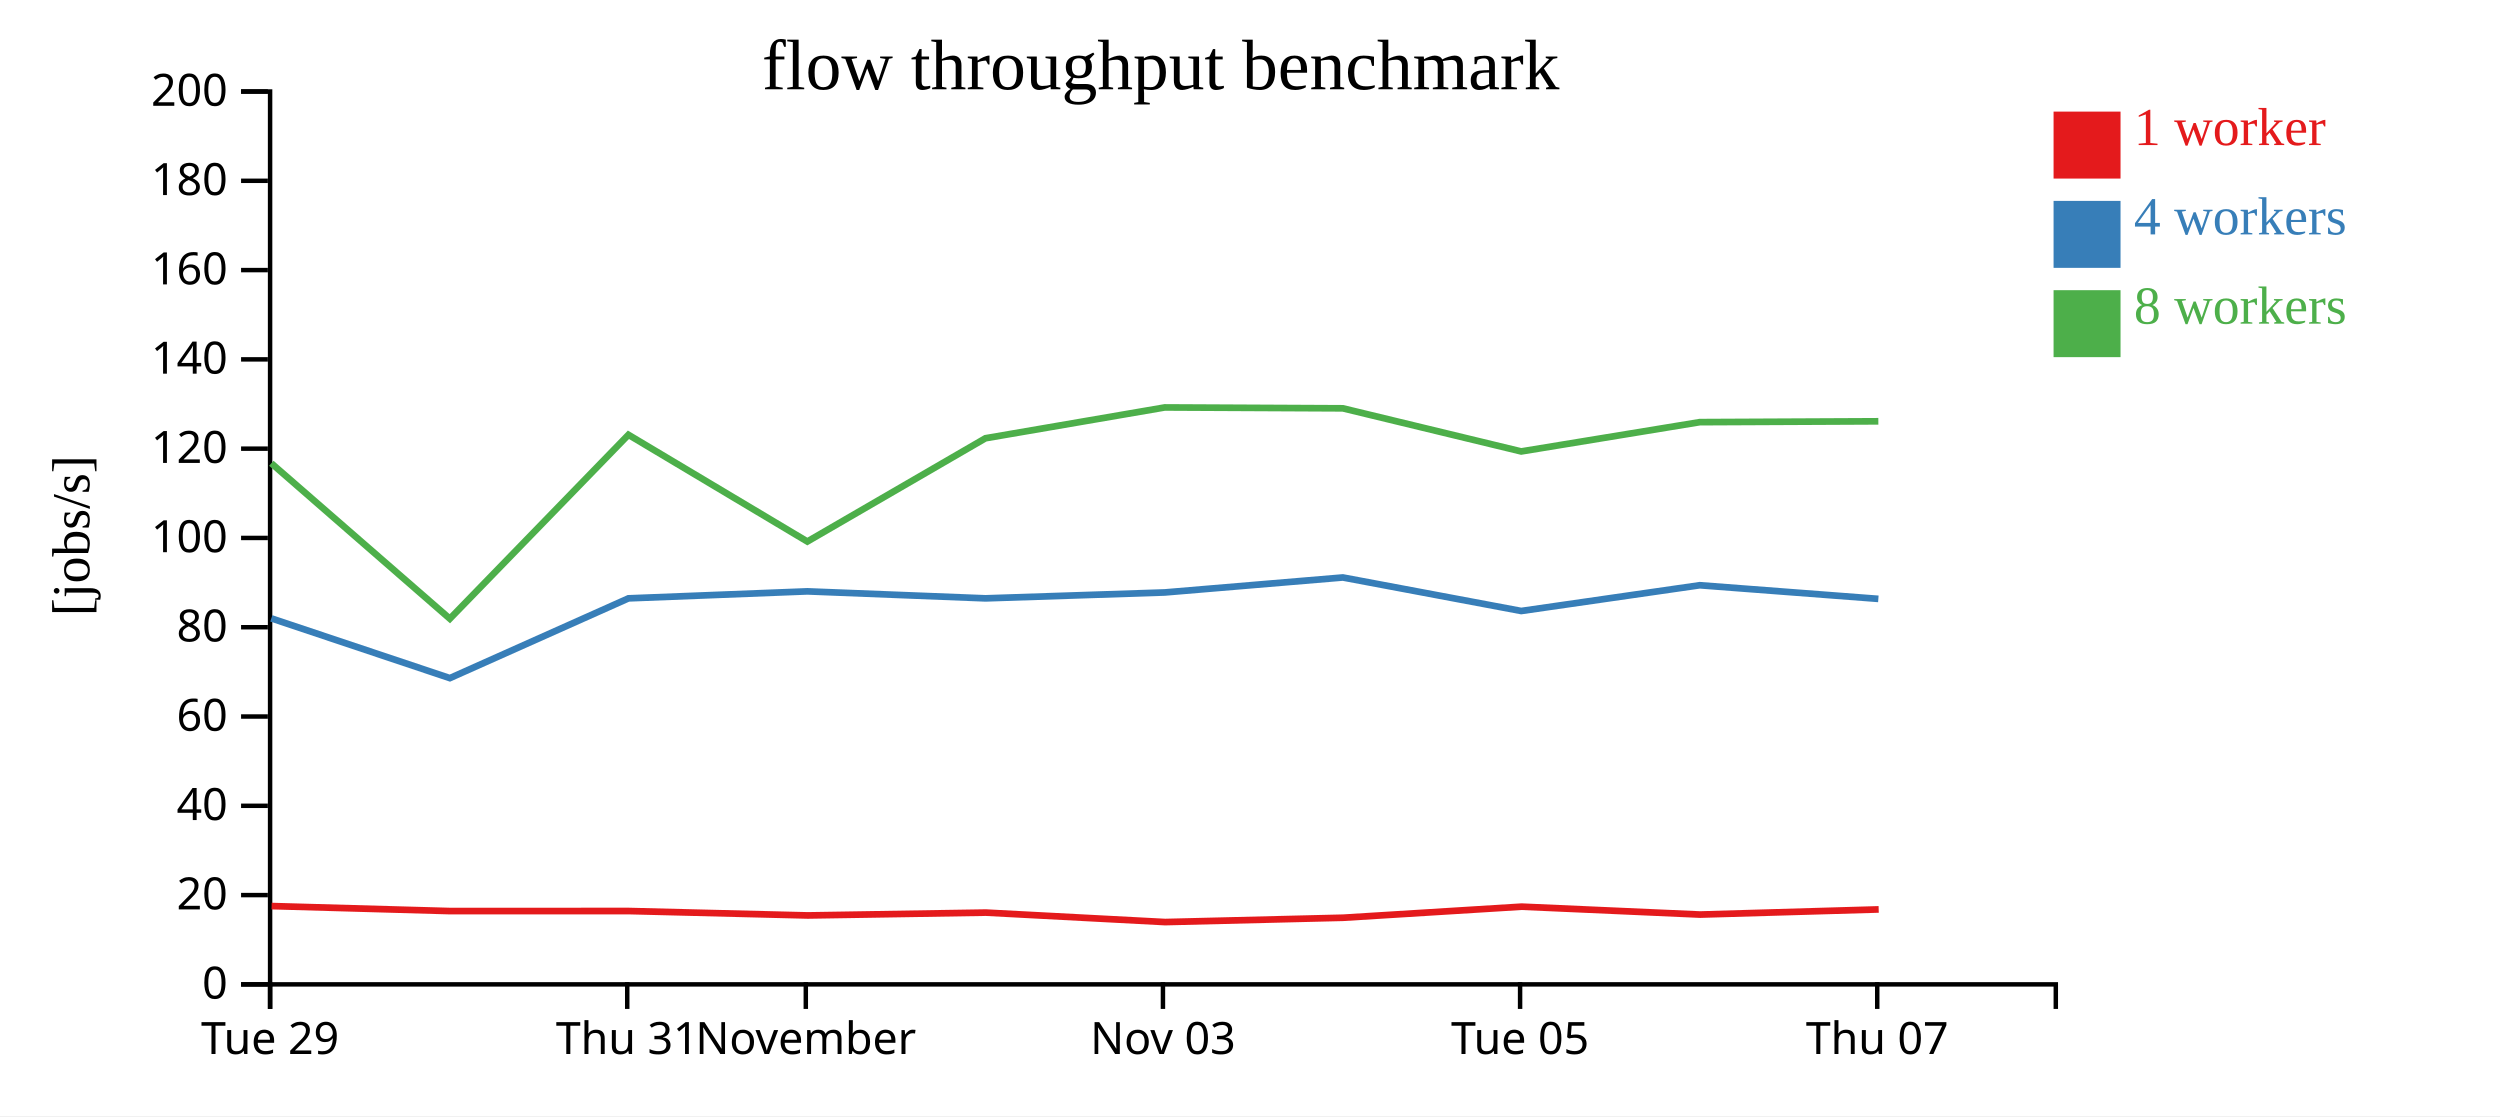
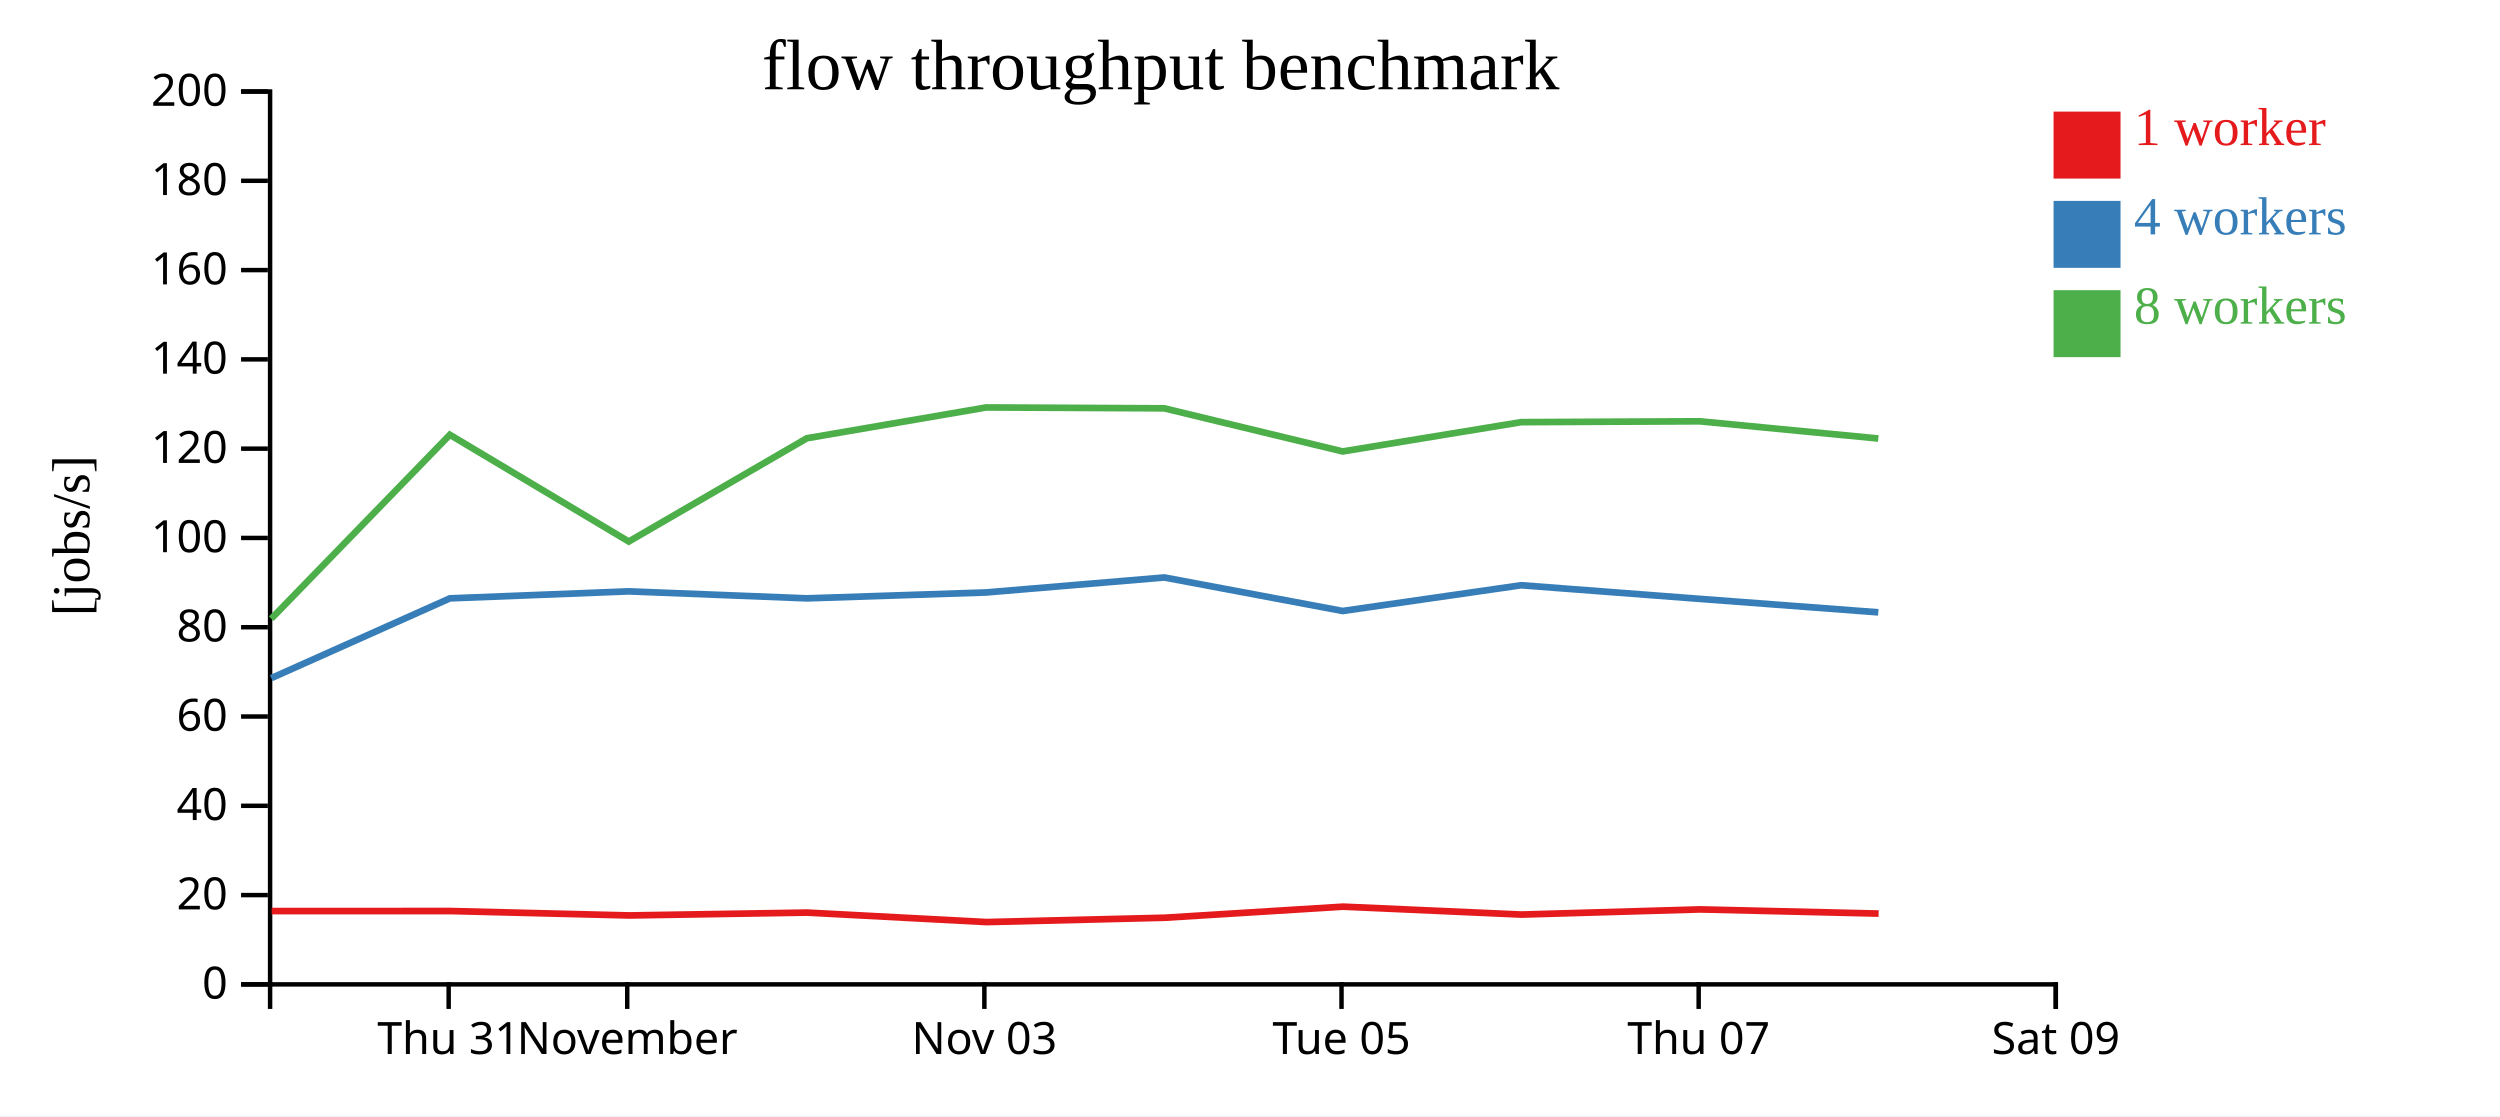
<svg xmlns="http://www.w3.org/2000/svg" width="560" height="250">
  <rect width="100%" height="100%" fill="white" />
  <g transform="translate(60,20)">
    <g transform="translate(0,200)" fill="none" font-size="10" font-family="sans-serif" text-anchor="middle">
      <path class="domain" stroke="currentColor" d="M0.5,6V0.5H400.5V6" />
-       <g class="tick" opacity="1" transform="translate(0.5,0)">
+       <g class="tick" opacity="1" transform="translate(40.5,0)">
        <line stroke="currentColor" y2="6" />
-         <text fill="currentColor" y="9" dy="0.71em">Tue 29</text>
+         <text fill="currentColor" y="9" dy="0.71em">Thu 31</text>
      </g>
      <g class="tick" opacity="1" transform="translate(80.5,0)">
        <line stroke="currentColor" y2="6" />
-         <text fill="currentColor" y="9" dy="0.71em">Thu 31</text>
-       </g>
-       <g class="tick" opacity="1" transform="translate(120.5,0)">
-         <line stroke="currentColor" y2="6" />
        <text fill="currentColor" y="9" dy="0.71em">November</text>
      </g>
-       <g class="tick" opacity="1" transform="translate(200.5,0)">
+       <g class="tick" opacity="1" transform="translate(160.5,0)">
        <line stroke="currentColor" y2="6" />
        <text fill="currentColor" y="9" dy="0.71em">Nov 03</text>
      </g>
-       <g class="tick" opacity="1" transform="translate(280.5,0)">
+       <g class="tick" opacity="1" transform="translate(240.5,0)">
        <line stroke="currentColor" y2="6" />
        <text fill="currentColor" y="9" dy="0.71em">Tue 05</text>
      </g>
-       <g class="tick" opacity="1" transform="translate(360.5,0)">
+       <g class="tick" opacity="1" transform="translate(320.5,0)">
        <line stroke="currentColor" y2="6" />
        <text fill="currentColor" y="9" dy="0.71em">Thu 07</text>
+       </g>
+       <g class="tick" opacity="1" transform="translate(400.5,0)">
+         <line stroke="currentColor" y2="6" />
+         <text fill="currentColor" y="9" dy="0.71em">Sat 09</text>
      </g>
    </g>
    <g fill="none" font-size="10" font-family="sans-serif" text-anchor="end">
      <path class="domain" stroke="currentColor" d="M-6,200.5H0.5V0.5H-6" />
      <g class="tick" opacity="1" transform="translate(0,200.5)">
        <line stroke="currentColor" x2="-6" />
        <text fill="currentColor" x="-9" dy="0.32em">0</text>
      </g>
      <g class="tick" opacity="1" transform="translate(0,180.5)">
        <line stroke="currentColor" x2="-6" />
        <text fill="currentColor" x="-9" dy="0.32em">20</text>
      </g>
      <g class="tick" opacity="1" transform="translate(0,160.5)">
        <line stroke="currentColor" x2="-6" />
        <text fill="currentColor" x="-9" dy="0.32em">40</text>
      </g>
      <g class="tick" opacity="1" transform="translate(0,140.5)">
        <line stroke="currentColor" x2="-6" />
        <text fill="currentColor" x="-9" dy="0.32em">60</text>
      </g>
      <g class="tick" opacity="1" transform="translate(0,120.5)">
        <line stroke="currentColor" x2="-6" />
        <text fill="currentColor" x="-9" dy="0.32em">80</text>
      </g>
      <g class="tick" opacity="1" transform="translate(0,100.5)">
        <line stroke="currentColor" x2="-6" />
        <text fill="currentColor" x="-9" dy="0.32em">100</text>
      </g>
      <g class="tick" opacity="1" transform="translate(0,80.5)">
        <line stroke="currentColor" x2="-6" />
        <text fill="currentColor" x="-9" dy="0.32em">120</text>
      </g>
      <g class="tick" opacity="1" transform="translate(0,60.5)">
        <line stroke="currentColor" x2="-6" />
        <text fill="currentColor" x="-9" dy="0.32em">140</text>
      </g>
      <g class="tick" opacity="1" transform="translate(0,40.5)">
        <line stroke="currentColor" x2="-6" />
        <text fill="currentColor" x="-9" dy="0.32em">160</text>
      </g>
      <g class="tick" opacity="1" transform="translate(0,20.5)">
        <line stroke="currentColor" x2="-6" />
        <text fill="currentColor" x="-9" dy="0.32em">180</text>
      </g>
      <g class="tick" opacity="1" transform="translate(0,0.5)">
        <line stroke="currentColor" x2="-6" />
        <text fill="currentColor" x="-9" dy="0.32em">200</text>
      </g>
    </g>
    <text text-anchor="middle" style="font-size: 12px" transform="rotate(-90)" y="-40" x="-100">[jobs/s]</text>
    <text text-anchor="middle" style="font-size: 16px" y="0" x="200">flow throughput benchmark</text>
-     <path class="line" fill="none" stroke="#e41a1c" stroke-width="1.5" d="M0.842,182.961L40.852,184.082L80.834,184.072L120.954,185.059L160.816,184.422L200.992,186.544L240.876,185.573L280.841,183.093L320.825,184.864L360.825,183.708" />
-     <path class="line" fill="none" stroke="#377eb8" stroke-width="1.5" d="M0.777,118.514L40.766,131.899L80.775,114.03L120.847,112.465L160.752,114.03L200.909,112.709L240.796,109.355L280.752,116.861L320.745,111.095L360.751,114.148" />
-     <path class="line" fill="none" stroke="#4daf4a" stroke-width="1.5" d="M0.774,83.775L40.767,118.593L80.769,77.391L120.842,101.303L160.747,78.168L200.902,71.267L240.792,71.465L280.748,81.122L320.743,74.561L360.748,74.372" />
+     <path class="line" fill="none" stroke="#e41a1c" stroke-width="1.5" d="M0.852,184.082L40.834,184.072L80.954,185.059L120.816,184.422L160.992,186.544L200.876,185.573L240.841,183.093L280.825,184.864L320.825,183.708L360.813,184.643" />
+     <path class="line" fill="none" stroke="#377eb8" stroke-width="1.5" d="M0.766,131.899L40.775,114.03L80.847,112.465L120.752,114.03L160.909,112.709L200.796,109.355L240.752,116.861L280.745,111.095L320.751,114.148L360.737,117.164" />
+     <path class="line" fill="none" stroke="#4daf4a" stroke-width="1.5" d="M0.767,118.593L40.769,77.391L80.842,101.303L120.747,78.168L160.902,71.267L200.792,71.465L240.748,81.122L280.743,74.561L320.748,74.372L360.742,78.227" />
    <rect class="dot" x="400" y="5" width="15" height="15" style="fill: #e41a1c;" />
    <rect class="dot" x="400" y="25" width="15" height="15" style="fill: #377eb8;" />
    <rect class="dot" x="400" y="45" width="15" height="15" style="fill: #4daf4a;" />
    <text class="label" x="418" y="12.5" style="fill: #e41a1c; alignment-baseline: middle;" text-anchor="left">1 worker</text>
    <text class="label" x="418" y="32.5" style="fill: #377eb8; alignment-baseline: middle;" text-anchor="left">4 workers</text>
    <text class="label" x="418" y="52.5" style="fill: #4daf4a; alignment-baseline: middle;" text-anchor="left">8 workers</text>
  </g>
</svg>
